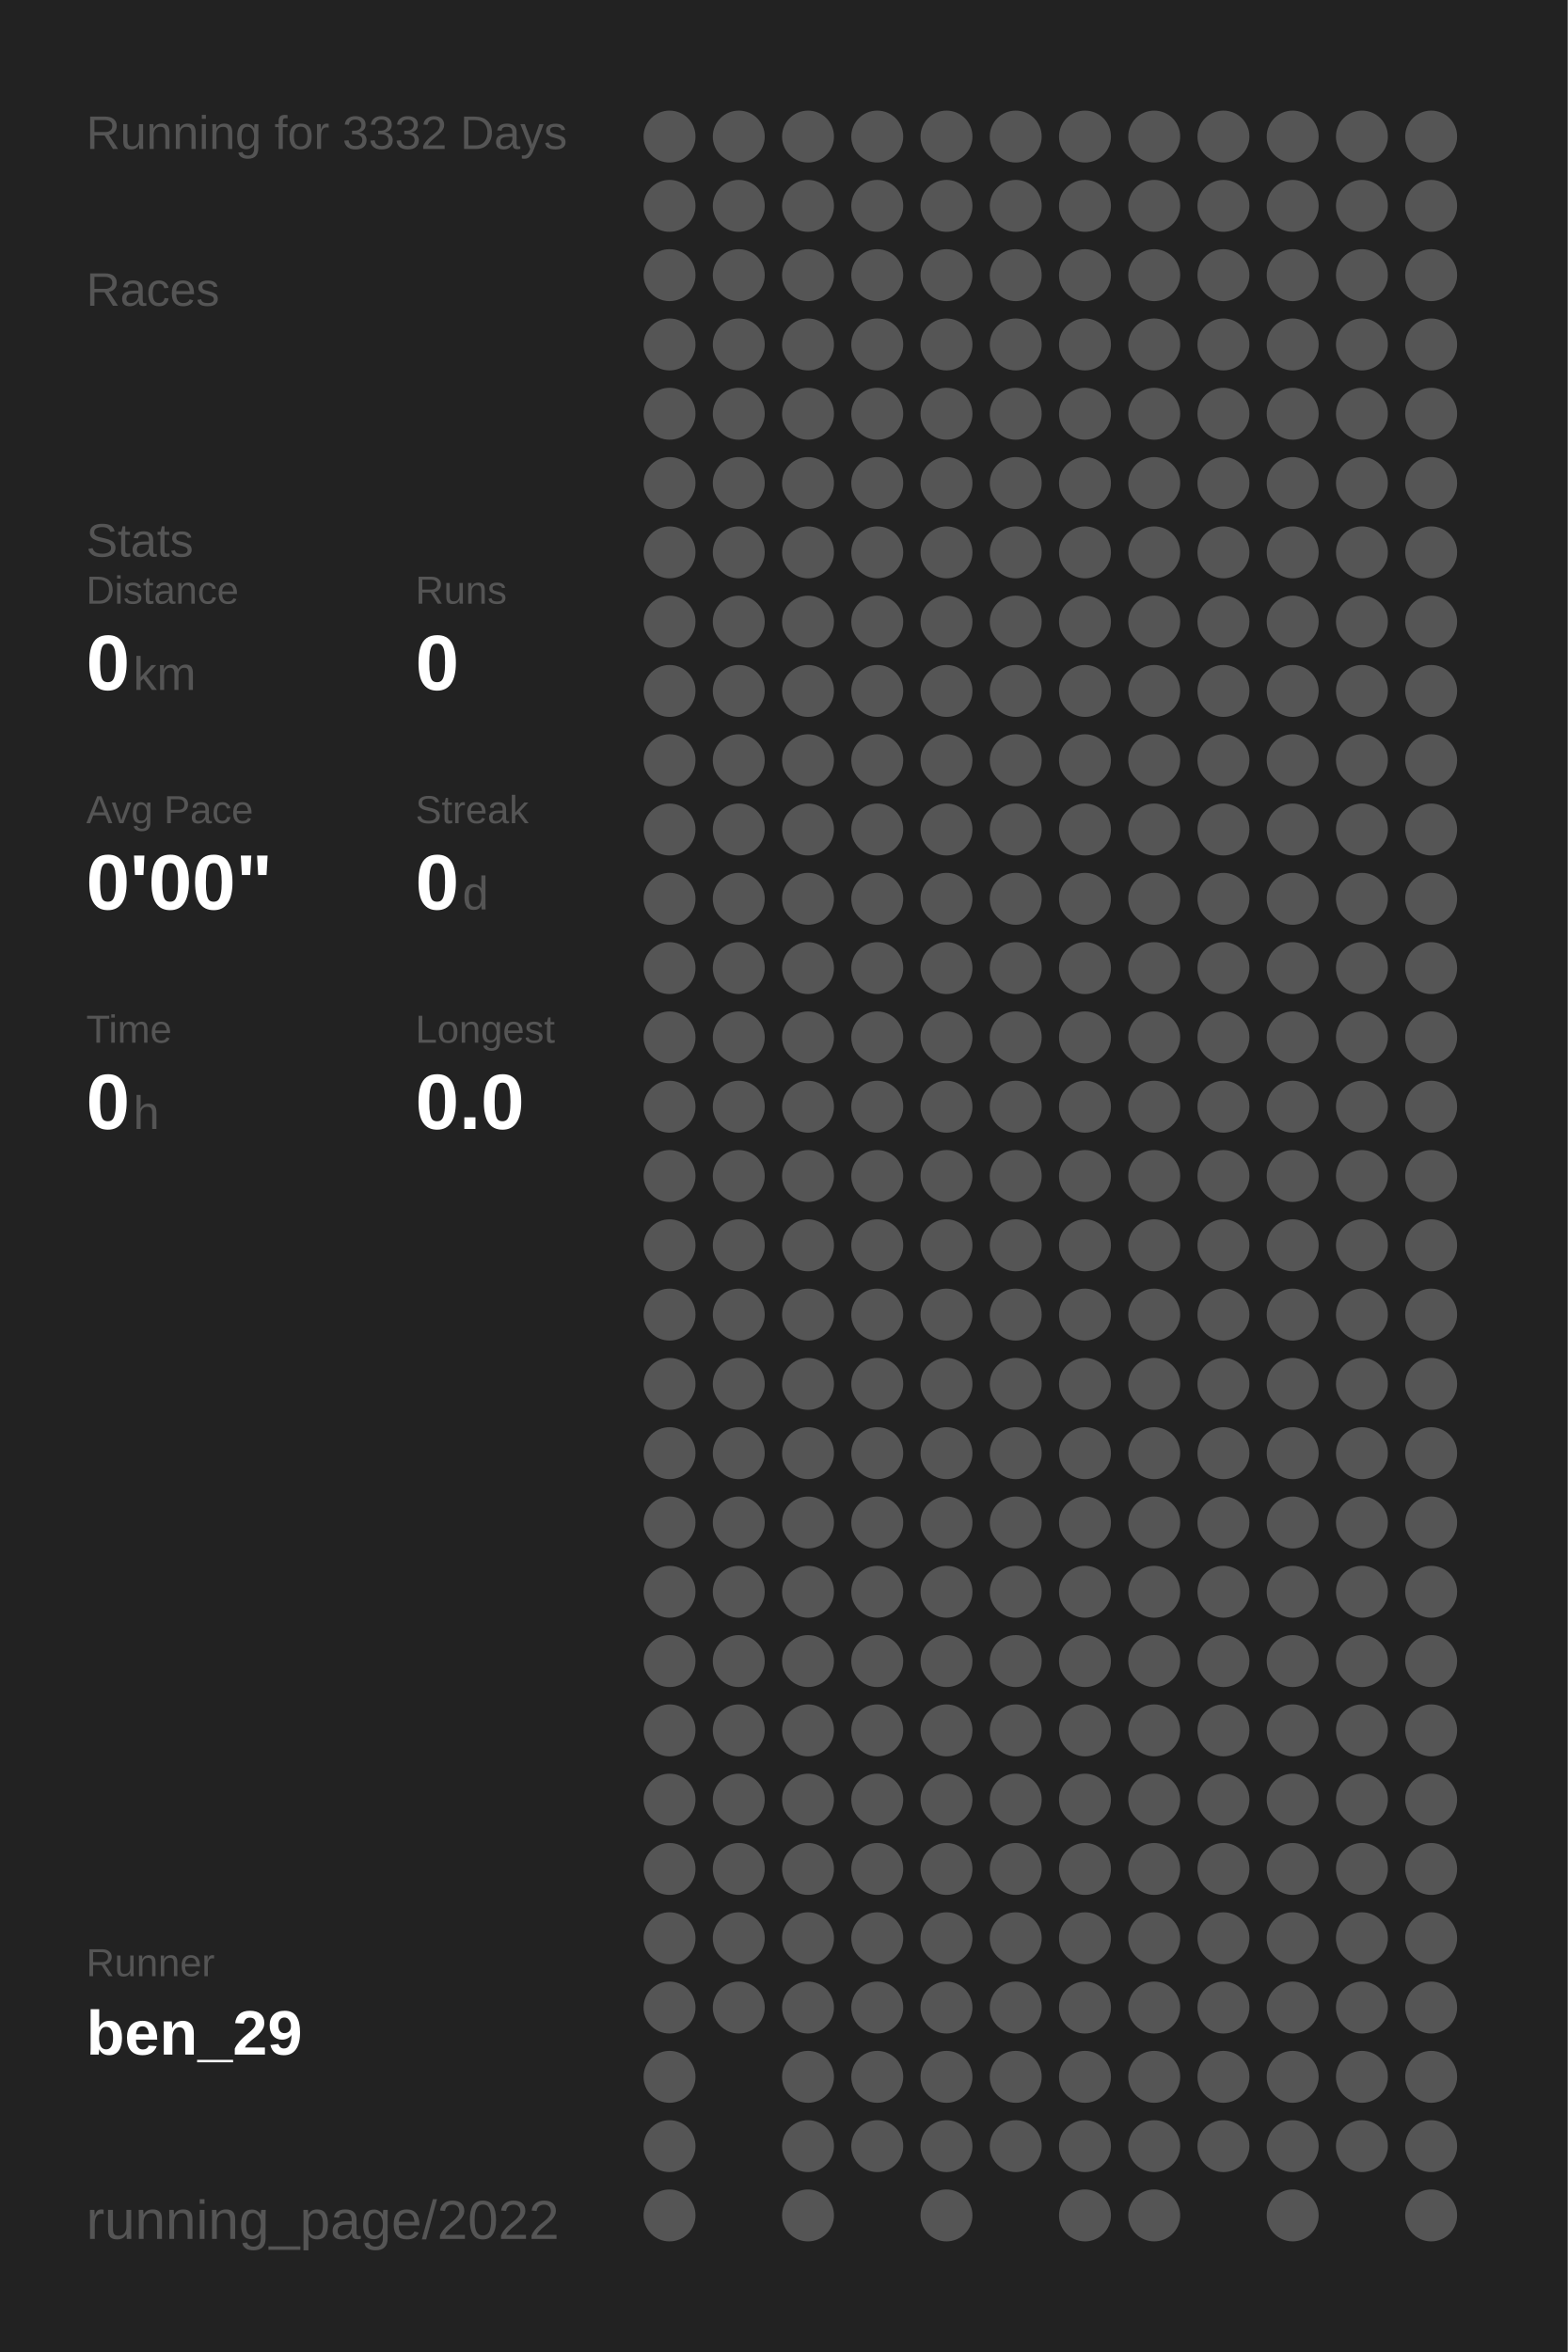
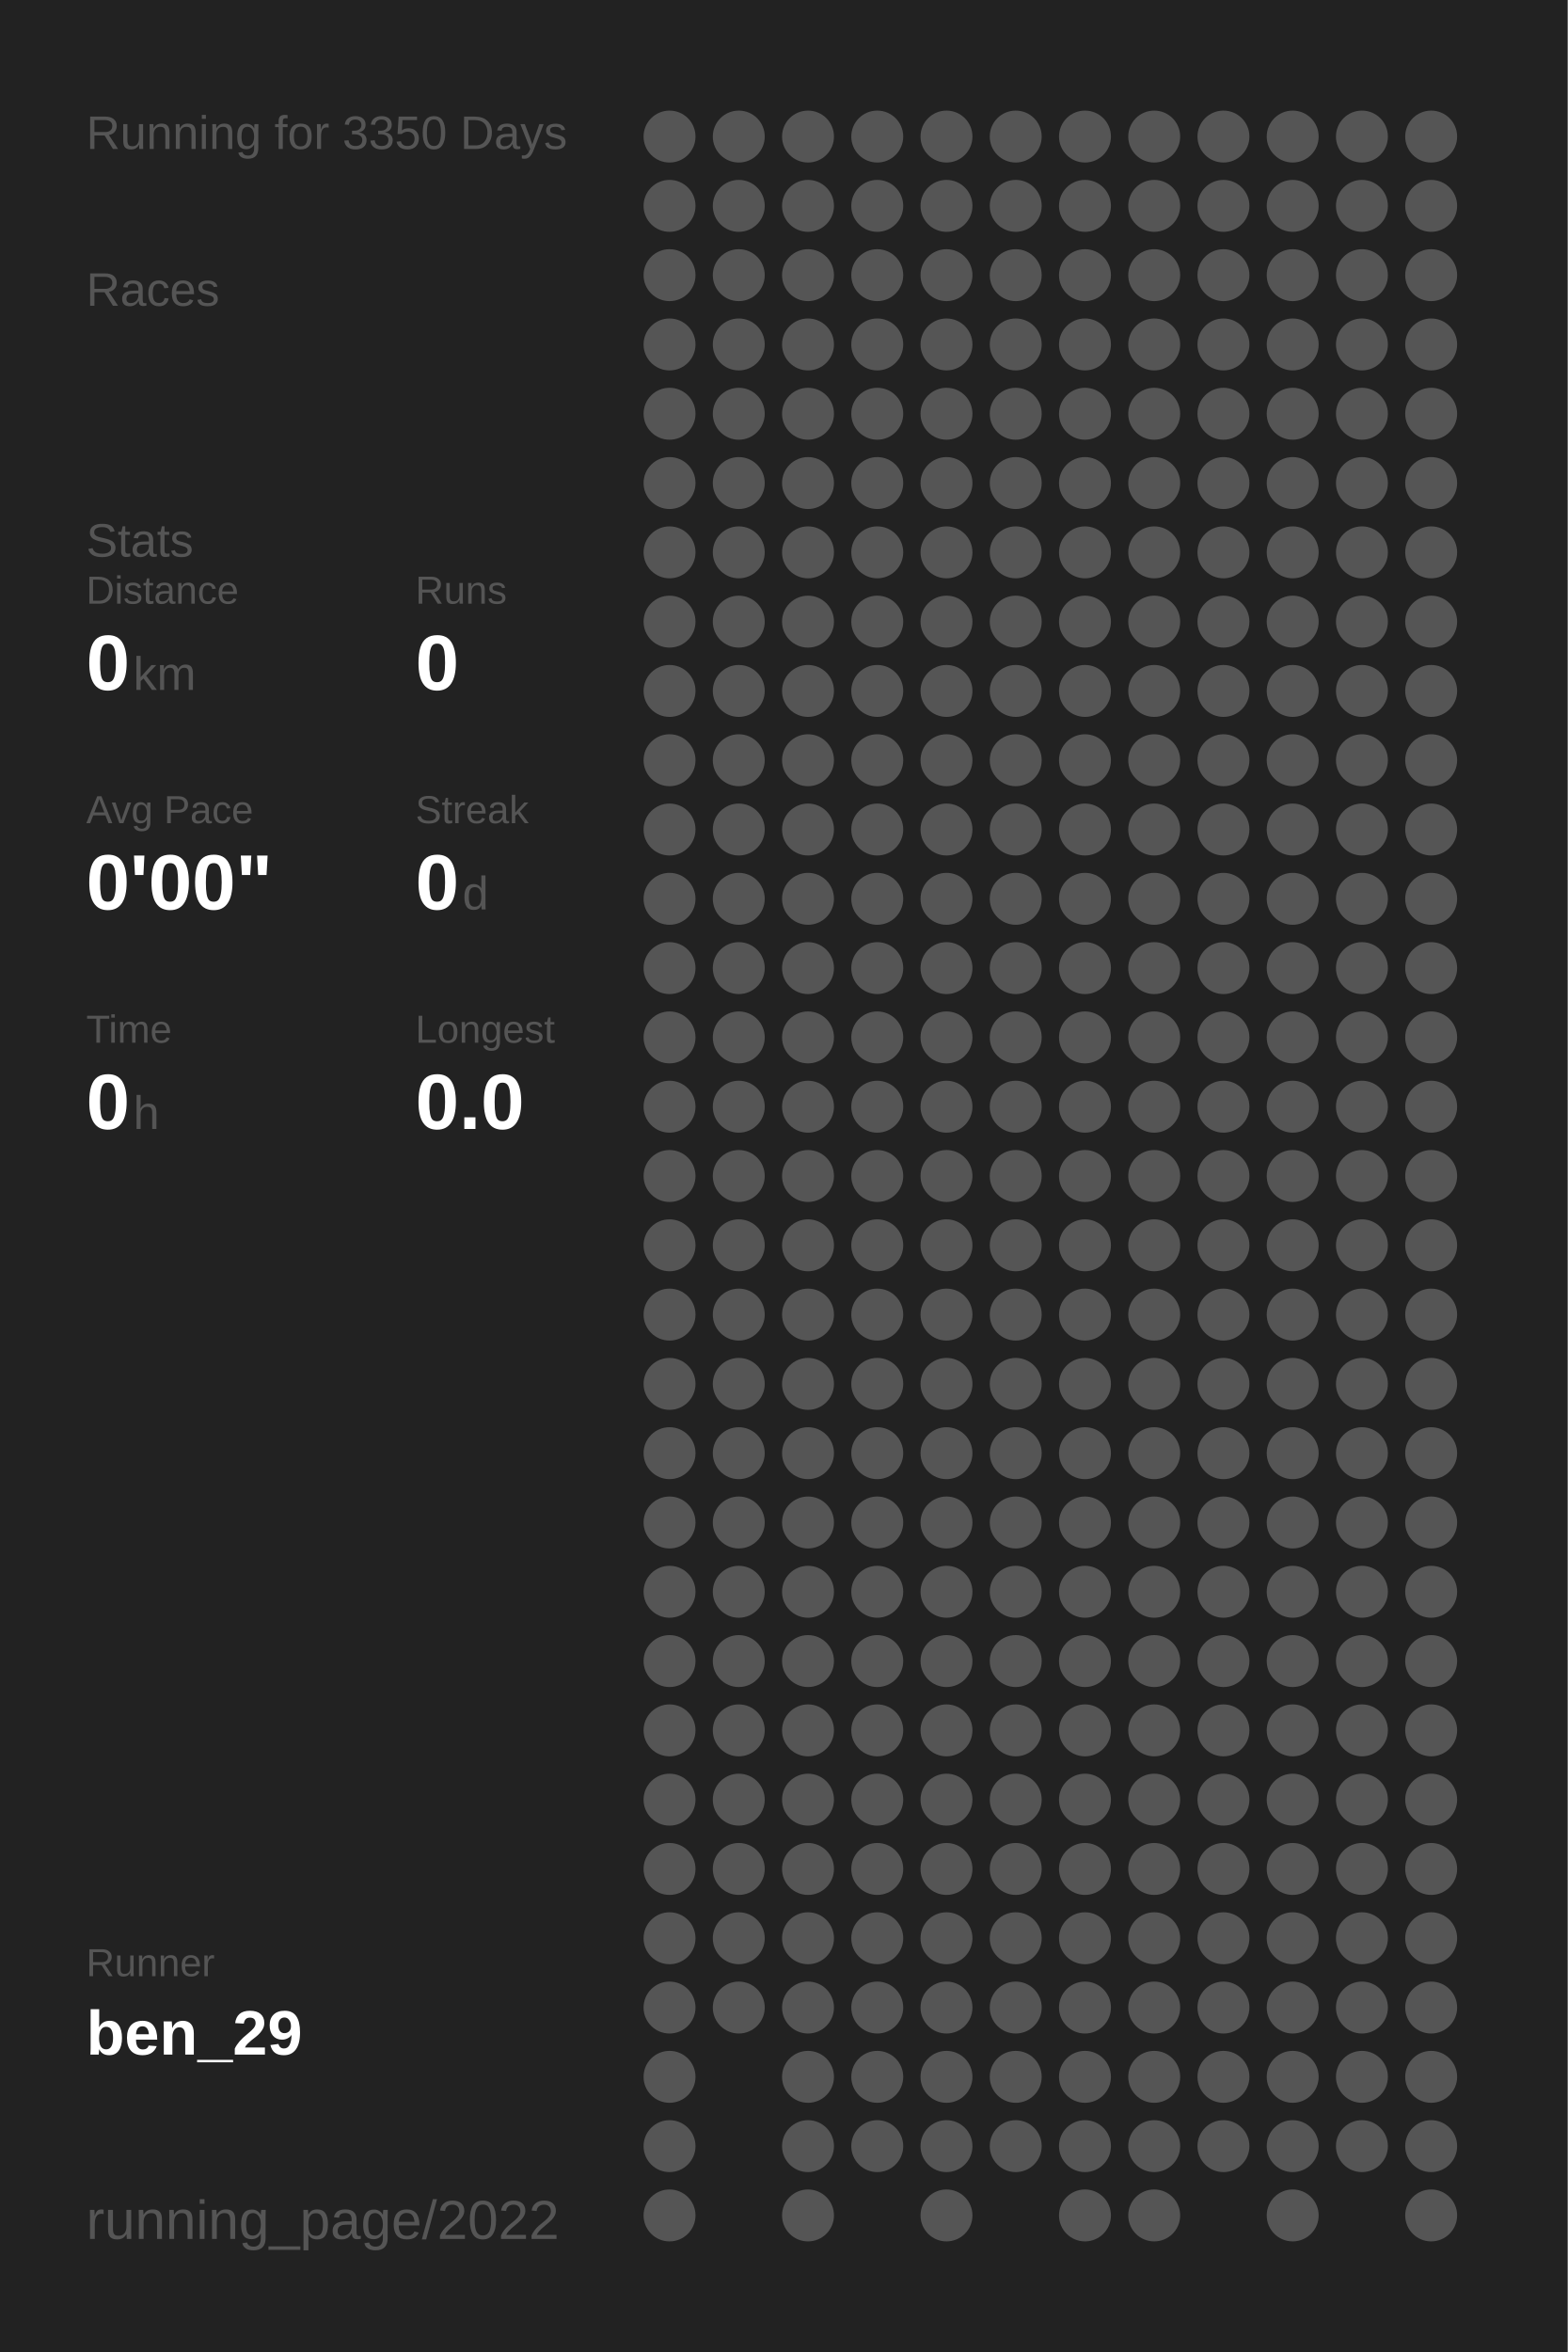
<svg xmlns="http://www.w3.org/2000/svg" baseProfile="full" height="300mm" version="1.1" viewBox="0,0,200,300" width="200mm">
  <defs />
  <rect fill="#222222" height="300" width="200" x="0" y="0" />
-   <text fill="#555555" style="font-size:6px; font-family:Arial;" x="11" y="19">Running for 3332 Days</text>
+   <text fill="#555555" style="font-size:6px; font-family:Arial;" x="11" y="19">Running for 3350 Days</text>
  <text fill="#555555" style="font-size:6px; font-family:Arial;" x="11" y="39">Races</text>
  <text fill="#555555" style="font-size:6px; font-family:Arial;" x="11" y="71">Stats</text>
  <text fill="#555555" style="font-size:5px; font-family:Arial;" x="11" y="77">Distance</text>
  <text fill="#FFFFFF" style="font-size:10px; font-family:Arial; font-weight:bold;" x="11" y="88">0</text>
  <text fill="#555555" style="font-size:6px; font-family:Arial;" x="17" y="88">km</text>
  <text fill="#555555" style="font-size:5px; font-family:Arial;" x="53" y="77">Runs</text>
  <text fill="#FFFFFF" style="font-size:10px; font-family:Arial; font-weight:bold;" x="53" y="88">0</text>
  <text fill="#555555" style="font-size:5px; font-family:Arial;" x="11" y="105">Avg Pace</text>
  <text fill="#FFFFFF" style="font-size:10px; font-family:Arial; font-weight:bold;" x="11" y="116">0'00"</text>
  <text fill="#555555" style="font-size:5px; font-family:Arial;" x="53" y="105">Streak</text>
  <text fill="#FFFFFF" style="font-size:10px; font-family:Arial; font-weight:bold;" x="53" y="116">0</text>
  <text fill="#555555" style="font-size:6px; font-family:Arial;" x="59" y="116">d</text>
  <text fill="#555555" style="font-size:5px; font-family:Arial;" x="11" y="133">Time</text>
  <text fill="#FFFFFF" style="font-size:10px; font-family:Arial; font-weight:bold;" x="11" y="144">0</text>
  <text fill="#555555" style="font-size:6px; font-family:Arial;" x="17" y="144">h</text>
  <text fill="#555555" style="font-size:5px; font-family:Arial;" x="53" y="133">Longest</text>
  <text fill="#FFFFFF" style="font-size:10px; font-family:Arial; font-weight:bold;" x="53" y="144">0.0</text>
  <text fill="#555555" style="font-size:5px; font-family:Arial;" x="11" y="252.065">Runner</text>
  <text fill="#FFFFFF" style="font-size:8px; font-family:Arial; font-weight:bold;" x="11" y="262.065">ben_29</text>
  <text fill="#555555" style="font-size:7px; font-family:Arial;" x="11" y="285.581">running_page/2022</text>
  <circle cx="85.417" cy="17.419" fill="#555555" r="3.312" />
  <circle cx="85.417" cy="26.258" fill="#555555" r="3.312" />
  <circle cx="85.417" cy="35.097" fill="#555555" r="3.312" />
  <circle cx="85.417" cy="43.935" fill="#555555" r="3.312" />
  <circle cx="85.417" cy="52.774" fill="#555555" r="3.312" />
  <circle cx="85.417" cy="61.613" fill="#555555" r="3.312" />
  <circle cx="85.417" cy="70.452" fill="#555555" r="3.312" />
  <circle cx="85.417" cy="79.29" fill="#555555" r="3.312" />
  <circle cx="85.417" cy="88.129" fill="#555555" r="3.312" />
  <circle cx="85.417" cy="96.968" fill="#555555" r="3.312" />
  <circle cx="85.417" cy="105.806" fill="#555555" r="3.312" />
  <circle cx="85.417" cy="114.645" fill="#555555" r="3.312" />
  <circle cx="85.417" cy="123.484" fill="#555555" r="3.312" />
  <circle cx="85.417" cy="132.323" fill="#555555" r="3.312" />
  <circle cx="85.417" cy="141.161" fill="#555555" r="3.312" />
  <circle cx="85.417" cy="150" fill="#555555" r="3.312" />
  <circle cx="85.417" cy="158.839" fill="#555555" r="3.312" />
  <circle cx="85.417" cy="167.677" fill="#555555" r="3.312" />
  <circle cx="85.417" cy="176.516" fill="#555555" r="3.312" />
  <circle cx="85.417" cy="185.355" fill="#555555" r="3.312" />
  <circle cx="85.417" cy="194.194" fill="#555555" r="3.312" />
  <circle cx="85.417" cy="203.032" fill="#555555" r="3.312" />
  <circle cx="85.417" cy="211.871" fill="#555555" r="3.312" />
  <circle cx="85.417" cy="220.71" fill="#555555" r="3.312" />
  <circle cx="85.417" cy="229.548" fill="#555555" r="3.312" />
  <circle cx="85.417" cy="238.387" fill="#555555" r="3.312" />
  <circle cx="85.417" cy="247.226" fill="#555555" r="3.312" />
  <circle cx="85.417" cy="256.065" fill="#555555" r="3.312" />
  <circle cx="85.417" cy="264.903" fill="#555555" r="3.312" />
  <circle cx="85.417" cy="273.742" fill="#555555" r="3.312" />
  <circle cx="85.417" cy="282.581" fill="#555555" r="3.312" />
  <circle cx="94.25" cy="17.419" fill="#555555" r="3.312" />
  <circle cx="94.25" cy="26.258" fill="#555555" r="3.312" />
  <circle cx="94.25" cy="35.097" fill="#555555" r="3.312" />
  <circle cx="94.25" cy="43.935" fill="#555555" r="3.312" />
  <circle cx="94.25" cy="52.774" fill="#555555" r="3.312" />
  <circle cx="94.25" cy="61.613" fill="#555555" r="3.312" />
  <circle cx="94.25" cy="70.452" fill="#555555" r="3.312" />
  <circle cx="94.25" cy="79.29" fill="#555555" r="3.312" />
  <circle cx="94.25" cy="88.129" fill="#555555" r="3.312" />
  <circle cx="94.25" cy="96.968" fill="#555555" r="3.312" />
  <circle cx="94.25" cy="105.806" fill="#555555" r="3.312" />
  <circle cx="94.25" cy="114.645" fill="#555555" r="3.312" />
  <circle cx="94.25" cy="123.484" fill="#555555" r="3.312" />
  <circle cx="94.25" cy="132.323" fill="#555555" r="3.312" />
  <circle cx="94.25" cy="141.161" fill="#555555" r="3.312" />
  <circle cx="94.25" cy="150" fill="#555555" r="3.312" />
  <circle cx="94.25" cy="158.839" fill="#555555" r="3.312" />
  <circle cx="94.25" cy="167.677" fill="#555555" r="3.312" />
  <circle cx="94.25" cy="176.516" fill="#555555" r="3.312" />
  <circle cx="94.25" cy="185.355" fill="#555555" r="3.312" />
  <circle cx="94.25" cy="194.194" fill="#555555" r="3.312" />
  <circle cx="94.25" cy="203.032" fill="#555555" r="3.312" />
  <circle cx="94.25" cy="211.871" fill="#555555" r="3.312" />
  <circle cx="94.25" cy="220.71" fill="#555555" r="3.312" />
  <circle cx="94.25" cy="229.548" fill="#555555" r="3.312" />
  <circle cx="94.25" cy="238.387" fill="#555555" r="3.312" />
  <circle cx="94.25" cy="247.226" fill="#555555" r="3.312" />
  <circle cx="94.25" cy="256.065" fill="#555555" r="3.312" />
  <circle cx="103.083" cy="17.419" fill="#555555" r="3.312" />
  <circle cx="103.083" cy="26.258" fill="#555555" r="3.312" />
  <circle cx="103.083" cy="35.097" fill="#555555" r="3.312" />
  <circle cx="103.083" cy="43.935" fill="#555555" r="3.312" />
  <circle cx="103.083" cy="52.774" fill="#555555" r="3.312" />
  <circle cx="103.083" cy="61.613" fill="#555555" r="3.312" />
  <circle cx="103.083" cy="70.452" fill="#555555" r="3.312" />
  <circle cx="103.083" cy="79.29" fill="#555555" r="3.312" />
  <circle cx="103.083" cy="88.129" fill="#555555" r="3.312" />
  <circle cx="103.083" cy="96.968" fill="#555555" r="3.312" />
  <circle cx="103.083" cy="105.806" fill="#555555" r="3.312" />
  <circle cx="103.083" cy="114.645" fill="#555555" r="3.312" />
  <circle cx="103.083" cy="123.484" fill="#555555" r="3.312" />
  <circle cx="103.083" cy="132.323" fill="#555555" r="3.312" />
  <circle cx="103.083" cy="141.161" fill="#555555" r="3.312" />
  <circle cx="103.083" cy="150" fill="#555555" r="3.312" />
  <circle cx="103.083" cy="158.839" fill="#555555" r="3.312" />
  <circle cx="103.083" cy="167.677" fill="#555555" r="3.312" />
  <circle cx="103.083" cy="176.516" fill="#555555" r="3.312" />
  <circle cx="103.083" cy="185.355" fill="#555555" r="3.312" />
  <circle cx="103.083" cy="194.194" fill="#555555" r="3.312" />
  <circle cx="103.083" cy="203.032" fill="#555555" r="3.312" />
  <circle cx="103.083" cy="211.871" fill="#555555" r="3.312" />
  <circle cx="103.083" cy="220.71" fill="#555555" r="3.312" />
  <circle cx="103.083" cy="229.548" fill="#555555" r="3.312" />
  <circle cx="103.083" cy="238.387" fill="#555555" r="3.312" />
  <circle cx="103.083" cy="247.226" fill="#555555" r="3.312" />
  <circle cx="103.083" cy="256.065" fill="#555555" r="3.312" />
  <circle cx="103.083" cy="264.903" fill="#555555" r="3.312" />
  <circle cx="103.083" cy="273.742" fill="#555555" r="3.312" />
  <circle cx="103.083" cy="282.581" fill="#555555" r="3.312" />
  <circle cx="111.917" cy="17.419" fill="#555555" r="3.312" />
  <circle cx="111.917" cy="26.258" fill="#555555" r="3.312" />
  <circle cx="111.917" cy="35.097" fill="#555555" r="3.312" />
  <circle cx="111.917" cy="43.935" fill="#555555" r="3.312" />
  <circle cx="111.917" cy="52.774" fill="#555555" r="3.312" />
  <circle cx="111.917" cy="61.613" fill="#555555" r="3.312" />
  <circle cx="111.917" cy="70.452" fill="#555555" r="3.312" />
  <circle cx="111.917" cy="79.29" fill="#555555" r="3.312" />
  <circle cx="111.917" cy="88.129" fill="#555555" r="3.312" />
  <circle cx="111.917" cy="96.968" fill="#555555" r="3.312" />
  <circle cx="111.917" cy="105.806" fill="#555555" r="3.312" />
  <circle cx="111.917" cy="114.645" fill="#555555" r="3.312" />
  <circle cx="111.917" cy="123.484" fill="#555555" r="3.312" />
  <circle cx="111.917" cy="132.323" fill="#555555" r="3.312" />
  <circle cx="111.917" cy="141.161" fill="#555555" r="3.312" />
  <circle cx="111.917" cy="150" fill="#555555" r="3.312" />
  <circle cx="111.917" cy="158.839" fill="#555555" r="3.312" />
  <circle cx="111.917" cy="167.677" fill="#555555" r="3.312" />
  <circle cx="111.917" cy="176.516" fill="#555555" r="3.312" />
  <circle cx="111.917" cy="185.355" fill="#555555" r="3.312" />
  <circle cx="111.917" cy="194.194" fill="#555555" r="3.312" />
  <circle cx="111.917" cy="203.032" fill="#555555" r="3.312" />
  <circle cx="111.917" cy="211.871" fill="#555555" r="3.312" />
  <circle cx="111.917" cy="220.71" fill="#555555" r="3.312" />
  <circle cx="111.917" cy="229.548" fill="#555555" r="3.312" />
  <circle cx="111.917" cy="238.387" fill="#555555" r="3.312" />
  <circle cx="111.917" cy="247.226" fill="#555555" r="3.312" />
  <circle cx="111.917" cy="256.065" fill="#555555" r="3.312" />
  <circle cx="111.917" cy="264.903" fill="#555555" r="3.312" />
  <circle cx="111.917" cy="273.742" fill="#555555" r="3.312" />
  <circle cx="120.75" cy="17.419" fill="#555555" r="3.312" />
  <circle cx="120.75" cy="26.258" fill="#555555" r="3.312" />
  <circle cx="120.75" cy="35.097" fill="#555555" r="3.312" />
  <circle cx="120.75" cy="43.935" fill="#555555" r="3.312" />
  <circle cx="120.75" cy="52.774" fill="#555555" r="3.312" />
  <circle cx="120.75" cy="61.613" fill="#555555" r="3.312" />
  <circle cx="120.75" cy="70.452" fill="#555555" r="3.312" />
  <circle cx="120.75" cy="79.29" fill="#555555" r="3.312" />
  <circle cx="120.75" cy="88.129" fill="#555555" r="3.312" />
  <circle cx="120.75" cy="96.968" fill="#555555" r="3.312" />
  <circle cx="120.75" cy="105.806" fill="#555555" r="3.312" />
  <circle cx="120.75" cy="114.645" fill="#555555" r="3.312" />
  <circle cx="120.75" cy="123.484" fill="#555555" r="3.312" />
  <circle cx="120.75" cy="132.323" fill="#555555" r="3.312" />
  <circle cx="120.75" cy="141.161" fill="#555555" r="3.312" />
  <circle cx="120.75" cy="150" fill="#555555" r="3.312" />
  <circle cx="120.75" cy="158.839" fill="#555555" r="3.312" />
  <circle cx="120.75" cy="167.677" fill="#555555" r="3.312" />
  <circle cx="120.75" cy="176.516" fill="#555555" r="3.312" />
  <circle cx="120.75" cy="185.355" fill="#555555" r="3.312" />
  <circle cx="120.75" cy="194.194" fill="#555555" r="3.312" />
  <circle cx="120.75" cy="203.032" fill="#555555" r="3.312" />
  <circle cx="120.75" cy="211.871" fill="#555555" r="3.312" />
  <circle cx="120.75" cy="220.71" fill="#555555" r="3.312" />
  <circle cx="120.75" cy="229.548" fill="#555555" r="3.312" />
  <circle cx="120.75" cy="238.387" fill="#555555" r="3.312" />
  <circle cx="120.75" cy="247.226" fill="#555555" r="3.312" />
  <circle cx="120.75" cy="256.065" fill="#555555" r="3.312" />
  <circle cx="120.75" cy="264.903" fill="#555555" r="3.312" />
  <circle cx="120.75" cy="273.742" fill="#555555" r="3.312" />
  <circle cx="120.75" cy="282.581" fill="#555555" r="3.312" />
  <circle cx="129.583" cy="17.419" fill="#555555" r="3.312" />
  <circle cx="129.583" cy="26.258" fill="#555555" r="3.312" />
  <circle cx="129.583" cy="35.097" fill="#555555" r="3.312" />
  <circle cx="129.583" cy="43.935" fill="#555555" r="3.312" />
  <circle cx="129.583" cy="52.774" fill="#555555" r="3.312" />
  <circle cx="129.583" cy="61.613" fill="#555555" r="3.312" />
  <circle cx="129.583" cy="70.452" fill="#555555" r="3.312" />
  <circle cx="129.583" cy="79.29" fill="#555555" r="3.312" />
  <circle cx="129.583" cy="88.129" fill="#555555" r="3.312" />
  <circle cx="129.583" cy="96.968" fill="#555555" r="3.312" />
  <circle cx="129.583" cy="105.806" fill="#555555" r="3.312" />
  <circle cx="129.583" cy="114.645" fill="#555555" r="3.312" />
  <circle cx="129.583" cy="123.484" fill="#555555" r="3.312" />
  <circle cx="129.583" cy="132.323" fill="#555555" r="3.312" />
  <circle cx="129.583" cy="141.161" fill="#555555" r="3.312" />
  <circle cx="129.583" cy="150" fill="#555555" r="3.312" />
  <circle cx="129.583" cy="158.839" fill="#555555" r="3.312" />
  <circle cx="129.583" cy="167.677" fill="#555555" r="3.312" />
  <circle cx="129.583" cy="176.516" fill="#555555" r="3.312" />
  <circle cx="129.583" cy="185.355" fill="#555555" r="3.312" />
  <circle cx="129.583" cy="194.194" fill="#555555" r="3.312" />
  <circle cx="129.583" cy="203.032" fill="#555555" r="3.312" />
  <circle cx="129.583" cy="211.871" fill="#555555" r="3.312" />
  <circle cx="129.583" cy="220.71" fill="#555555" r="3.312" />
  <circle cx="129.583" cy="229.548" fill="#555555" r="3.312" />
  <circle cx="129.583" cy="238.387" fill="#555555" r="3.312" />
  <circle cx="129.583" cy="247.226" fill="#555555" r="3.312" />
  <circle cx="129.583" cy="256.065" fill="#555555" r="3.312" />
  <circle cx="129.583" cy="264.903" fill="#555555" r="3.312" />
  <circle cx="129.583" cy="273.742" fill="#555555" r="3.312" />
  <circle cx="138.417" cy="17.419" fill="#555555" r="3.312" />
  <circle cx="138.417" cy="26.258" fill="#555555" r="3.312" />
  <circle cx="138.417" cy="35.097" fill="#555555" r="3.312" />
  <circle cx="138.417" cy="43.935" fill="#555555" r="3.312" />
  <circle cx="138.417" cy="52.774" fill="#555555" r="3.312" />
  <circle cx="138.417" cy="61.613" fill="#555555" r="3.312" />
  <circle cx="138.417" cy="70.452" fill="#555555" r="3.312" />
  <circle cx="138.417" cy="79.29" fill="#555555" r="3.312" />
  <circle cx="138.417" cy="88.129" fill="#555555" r="3.312" />
  <circle cx="138.417" cy="96.968" fill="#555555" r="3.312" />
  <circle cx="138.417" cy="105.806" fill="#555555" r="3.312" />
  <circle cx="138.417" cy="114.645" fill="#555555" r="3.312" />
  <circle cx="138.417" cy="123.484" fill="#555555" r="3.312" />
  <circle cx="138.417" cy="132.323" fill="#555555" r="3.312" />
  <circle cx="138.417" cy="141.161" fill="#555555" r="3.312" />
  <circle cx="138.417" cy="150" fill="#555555" r="3.312" />
  <circle cx="138.417" cy="158.839" fill="#555555" r="3.312" />
  <circle cx="138.417" cy="167.677" fill="#555555" r="3.312" />
  <circle cx="138.417" cy="176.516" fill="#555555" r="3.312" />
  <circle cx="138.417" cy="185.355" fill="#555555" r="3.312" />
  <circle cx="138.417" cy="194.194" fill="#555555" r="3.312" />
  <circle cx="138.417" cy="203.032" fill="#555555" r="3.312" />
  <circle cx="138.417" cy="211.871" fill="#555555" r="3.312" />
  <circle cx="138.417" cy="220.71" fill="#555555" r="3.312" />
  <circle cx="138.417" cy="229.548" fill="#555555" r="3.312" />
  <circle cx="138.417" cy="238.387" fill="#555555" r="3.312" />
  <circle cx="138.417" cy="247.226" fill="#555555" r="3.312" />
  <circle cx="138.417" cy="256.065" fill="#555555" r="3.312" />
  <circle cx="138.417" cy="264.903" fill="#555555" r="3.312" />
  <circle cx="138.417" cy="273.742" fill="#555555" r="3.312" />
  <circle cx="138.417" cy="282.581" fill="#555555" r="3.312" />
  <circle cx="147.25" cy="17.419" fill="#555555" r="3.312" />
  <circle cx="147.25" cy="26.258" fill="#555555" r="3.312" />
  <circle cx="147.25" cy="35.097" fill="#555555" r="3.312" />
  <circle cx="147.25" cy="43.935" fill="#555555" r="3.312" />
  <circle cx="147.25" cy="52.774" fill="#555555" r="3.312" />
  <circle cx="147.25" cy="61.613" fill="#555555" r="3.312" />
  <circle cx="147.25" cy="70.452" fill="#555555" r="3.312" />
  <circle cx="147.25" cy="79.29" fill="#555555" r="3.312" />
  <circle cx="147.25" cy="88.129" fill="#555555" r="3.312" />
  <circle cx="147.25" cy="96.968" fill="#555555" r="3.312" />
  <circle cx="147.25" cy="105.806" fill="#555555" r="3.312" />
  <circle cx="147.25" cy="114.645" fill="#555555" r="3.312" />
  <circle cx="147.25" cy="123.484" fill="#555555" r="3.312" />
  <circle cx="147.25" cy="132.323" fill="#555555" r="3.312" />
  <circle cx="147.25" cy="141.161" fill="#555555" r="3.312" />
  <circle cx="147.25" cy="150" fill="#555555" r="3.312" />
  <circle cx="147.25" cy="158.839" fill="#555555" r="3.312" />
  <circle cx="147.25" cy="167.677" fill="#555555" r="3.312" />
  <circle cx="147.25" cy="176.516" fill="#555555" r="3.312" />
  <circle cx="147.25" cy="185.355" fill="#555555" r="3.312" />
  <circle cx="147.25" cy="194.194" fill="#555555" r="3.312" />
  <circle cx="147.25" cy="203.032" fill="#555555" r="3.312" />
  <circle cx="147.25" cy="211.871" fill="#555555" r="3.312" />
  <circle cx="147.25" cy="220.71" fill="#555555" r="3.312" />
  <circle cx="147.25" cy="229.548" fill="#555555" r="3.312" />
  <circle cx="147.25" cy="238.387" fill="#555555" r="3.312" />
  <circle cx="147.25" cy="247.226" fill="#555555" r="3.312" />
  <circle cx="147.25" cy="256.065" fill="#555555" r="3.312" />
  <circle cx="147.25" cy="264.903" fill="#555555" r="3.312" />
  <circle cx="147.25" cy="273.742" fill="#555555" r="3.312" />
  <circle cx="147.25" cy="282.581" fill="#555555" r="3.312" />
  <circle cx="156.083" cy="17.419" fill="#555555" r="3.312" />
  <circle cx="156.083" cy="26.258" fill="#555555" r="3.312" />
  <circle cx="156.083" cy="35.097" fill="#555555" r="3.312" />
  <circle cx="156.083" cy="43.935" fill="#555555" r="3.312" />
  <circle cx="156.083" cy="52.774" fill="#555555" r="3.312" />
  <circle cx="156.083" cy="61.613" fill="#555555" r="3.312" />
  <circle cx="156.083" cy="70.452" fill="#555555" r="3.312" />
  <circle cx="156.083" cy="79.29" fill="#555555" r="3.312" />
  <circle cx="156.083" cy="88.129" fill="#555555" r="3.312" />
  <circle cx="156.083" cy="96.968" fill="#555555" r="3.312" />
  <circle cx="156.083" cy="105.806" fill="#555555" r="3.312" />
  <circle cx="156.083" cy="114.645" fill="#555555" r="3.312" />
  <circle cx="156.083" cy="123.484" fill="#555555" r="3.312" />
  <circle cx="156.083" cy="132.323" fill="#555555" r="3.312" />
  <circle cx="156.083" cy="141.161" fill="#555555" r="3.312" />
  <circle cx="156.083" cy="150" fill="#555555" r="3.312" />
  <circle cx="156.083" cy="158.839" fill="#555555" r="3.312" />
  <circle cx="156.083" cy="167.677" fill="#555555" r="3.312" />
  <circle cx="156.083" cy="176.516" fill="#555555" r="3.312" />
  <circle cx="156.083" cy="185.355" fill="#555555" r="3.312" />
  <circle cx="156.083" cy="194.194" fill="#555555" r="3.312" />
  <circle cx="156.083" cy="203.032" fill="#555555" r="3.312" />
  <circle cx="156.083" cy="211.871" fill="#555555" r="3.312" />
  <circle cx="156.083" cy="220.71" fill="#555555" r="3.312" />
  <circle cx="156.083" cy="229.548" fill="#555555" r="3.312" />
  <circle cx="156.083" cy="238.387" fill="#555555" r="3.312" />
  <circle cx="156.083" cy="247.226" fill="#555555" r="3.312" />
  <circle cx="156.083" cy="256.065" fill="#555555" r="3.312" />
  <circle cx="156.083" cy="264.903" fill="#555555" r="3.312" />
  <circle cx="156.083" cy="273.742" fill="#555555" r="3.312" />
  <circle cx="164.917" cy="17.419" fill="#555555" r="3.312" />
  <circle cx="164.917" cy="26.258" fill="#555555" r="3.312" />
  <circle cx="164.917" cy="35.097" fill="#555555" r="3.312" />
  <circle cx="164.917" cy="43.935" fill="#555555" r="3.312" />
  <circle cx="164.917" cy="52.774" fill="#555555" r="3.312" />
  <circle cx="164.917" cy="61.613" fill="#555555" r="3.312" />
  <circle cx="164.917" cy="70.452" fill="#555555" r="3.312" />
  <circle cx="164.917" cy="79.29" fill="#555555" r="3.312" />
  <circle cx="164.917" cy="88.129" fill="#555555" r="3.312" />
  <circle cx="164.917" cy="96.968" fill="#555555" r="3.312" />
  <circle cx="164.917" cy="105.806" fill="#555555" r="3.312" />
  <circle cx="164.917" cy="114.645" fill="#555555" r="3.312" />
  <circle cx="164.917" cy="123.484" fill="#555555" r="3.312" />
  <circle cx="164.917" cy="132.323" fill="#555555" r="3.312" />
  <circle cx="164.917" cy="141.161" fill="#555555" r="3.312" />
  <circle cx="164.917" cy="150" fill="#555555" r="3.312" />
  <circle cx="164.917" cy="158.839" fill="#555555" r="3.312" />
  <circle cx="164.917" cy="167.677" fill="#555555" r="3.312" />
  <circle cx="164.917" cy="176.516" fill="#555555" r="3.312" />
  <circle cx="164.917" cy="185.355" fill="#555555" r="3.312" />
  <circle cx="164.917" cy="194.194" fill="#555555" r="3.312" />
  <circle cx="164.917" cy="203.032" fill="#555555" r="3.312" />
  <circle cx="164.917" cy="211.871" fill="#555555" r="3.312" />
  <circle cx="164.917" cy="220.71" fill="#555555" r="3.312" />
  <circle cx="164.917" cy="229.548" fill="#555555" r="3.312" />
  <circle cx="164.917" cy="238.387" fill="#555555" r="3.312" />
  <circle cx="164.917" cy="247.226" fill="#555555" r="3.312" />
  <circle cx="164.917" cy="256.065" fill="#555555" r="3.312" />
  <circle cx="164.917" cy="264.903" fill="#555555" r="3.312" />
  <circle cx="164.917" cy="273.742" fill="#555555" r="3.312" />
  <circle cx="164.917" cy="282.581" fill="#555555" r="3.312" />
  <circle cx="173.75" cy="17.419" fill="#555555" r="3.312" />
  <circle cx="173.75" cy="26.258" fill="#555555" r="3.312" />
  <circle cx="173.75" cy="35.097" fill="#555555" r="3.312" />
  <circle cx="173.75" cy="43.935" fill="#555555" r="3.312" />
  <circle cx="173.75" cy="52.774" fill="#555555" r="3.312" />
  <circle cx="173.75" cy="61.613" fill="#555555" r="3.312" />
  <circle cx="173.75" cy="70.452" fill="#555555" r="3.312" />
  <circle cx="173.75" cy="79.29" fill="#555555" r="3.312" />
  <circle cx="173.75" cy="88.129" fill="#555555" r="3.312" />
  <circle cx="173.75" cy="96.968" fill="#555555" r="3.312" />
  <circle cx="173.75" cy="105.806" fill="#555555" r="3.312" />
  <circle cx="173.75" cy="114.645" fill="#555555" r="3.312" />
  <circle cx="173.75" cy="123.484" fill="#555555" r="3.312" />
  <circle cx="173.75" cy="132.323" fill="#555555" r="3.312" />
  <circle cx="173.75" cy="141.161" fill="#555555" r="3.312" />
  <circle cx="173.75" cy="150" fill="#555555" r="3.312" />
  <circle cx="173.75" cy="158.839" fill="#555555" r="3.312" />
  <circle cx="173.75" cy="167.677" fill="#555555" r="3.312" />
  <circle cx="173.75" cy="176.516" fill="#555555" r="3.312" />
  <circle cx="173.75" cy="185.355" fill="#555555" r="3.312" />
  <circle cx="173.75" cy="194.194" fill="#555555" r="3.312" />
  <circle cx="173.75" cy="203.032" fill="#555555" r="3.312" />
  <circle cx="173.75" cy="211.871" fill="#555555" r="3.312" />
  <circle cx="173.75" cy="220.71" fill="#555555" r="3.312" />
  <circle cx="173.75" cy="229.548" fill="#555555" r="3.312" />
  <circle cx="173.75" cy="238.387" fill="#555555" r="3.312" />
  <circle cx="173.75" cy="247.226" fill="#555555" r="3.312" />
  <circle cx="173.75" cy="256.065" fill="#555555" r="3.312" />
  <circle cx="173.75" cy="264.903" fill="#555555" r="3.312" />
  <circle cx="173.75" cy="273.742" fill="#555555" r="3.312" />
  <circle cx="182.583" cy="17.419" fill="#555555" r="3.312" />
  <circle cx="182.583" cy="26.258" fill="#555555" r="3.312" />
  <circle cx="182.583" cy="35.097" fill="#555555" r="3.312" />
  <circle cx="182.583" cy="43.935" fill="#555555" r="3.312" />
  <circle cx="182.583" cy="52.774" fill="#555555" r="3.312" />
  <circle cx="182.583" cy="61.613" fill="#555555" r="3.312" />
  <circle cx="182.583" cy="70.452" fill="#555555" r="3.312" />
  <circle cx="182.583" cy="79.29" fill="#555555" r="3.312" />
  <circle cx="182.583" cy="88.129" fill="#555555" r="3.312" />
  <circle cx="182.583" cy="96.968" fill="#555555" r="3.312" />
  <circle cx="182.583" cy="105.806" fill="#555555" r="3.312" />
  <circle cx="182.583" cy="114.645" fill="#555555" r="3.312" />
  <circle cx="182.583" cy="123.484" fill="#555555" r="3.312" />
  <circle cx="182.583" cy="132.323" fill="#555555" r="3.312" />
  <circle cx="182.583" cy="141.161" fill="#555555" r="3.312" />
  <circle cx="182.583" cy="150" fill="#555555" r="3.312" />
  <circle cx="182.583" cy="158.839" fill="#555555" r="3.312" />
  <circle cx="182.583" cy="167.677" fill="#555555" r="3.312" />
  <circle cx="182.583" cy="176.516" fill="#555555" r="3.312" />
  <circle cx="182.583" cy="185.355" fill="#555555" r="3.312" />
  <circle cx="182.583" cy="194.194" fill="#555555" r="3.312" />
  <circle cx="182.583" cy="203.032" fill="#555555" r="3.312" />
  <circle cx="182.583" cy="211.871" fill="#555555" r="3.312" />
  <circle cx="182.583" cy="220.71" fill="#555555" r="3.312" />
  <circle cx="182.583" cy="229.548" fill="#555555" r="3.312" />
  <circle cx="182.583" cy="238.387" fill="#555555" r="3.312" />
  <circle cx="182.583" cy="247.226" fill="#555555" r="3.312" />
  <circle cx="182.583" cy="256.065" fill="#555555" r="3.312" />
  <circle cx="182.583" cy="264.903" fill="#555555" r="3.312" />
  <circle cx="182.583" cy="273.742" fill="#555555" r="3.312" />
  <circle cx="182.583" cy="282.581" fill="#555555" r="3.312" />
</svg>
